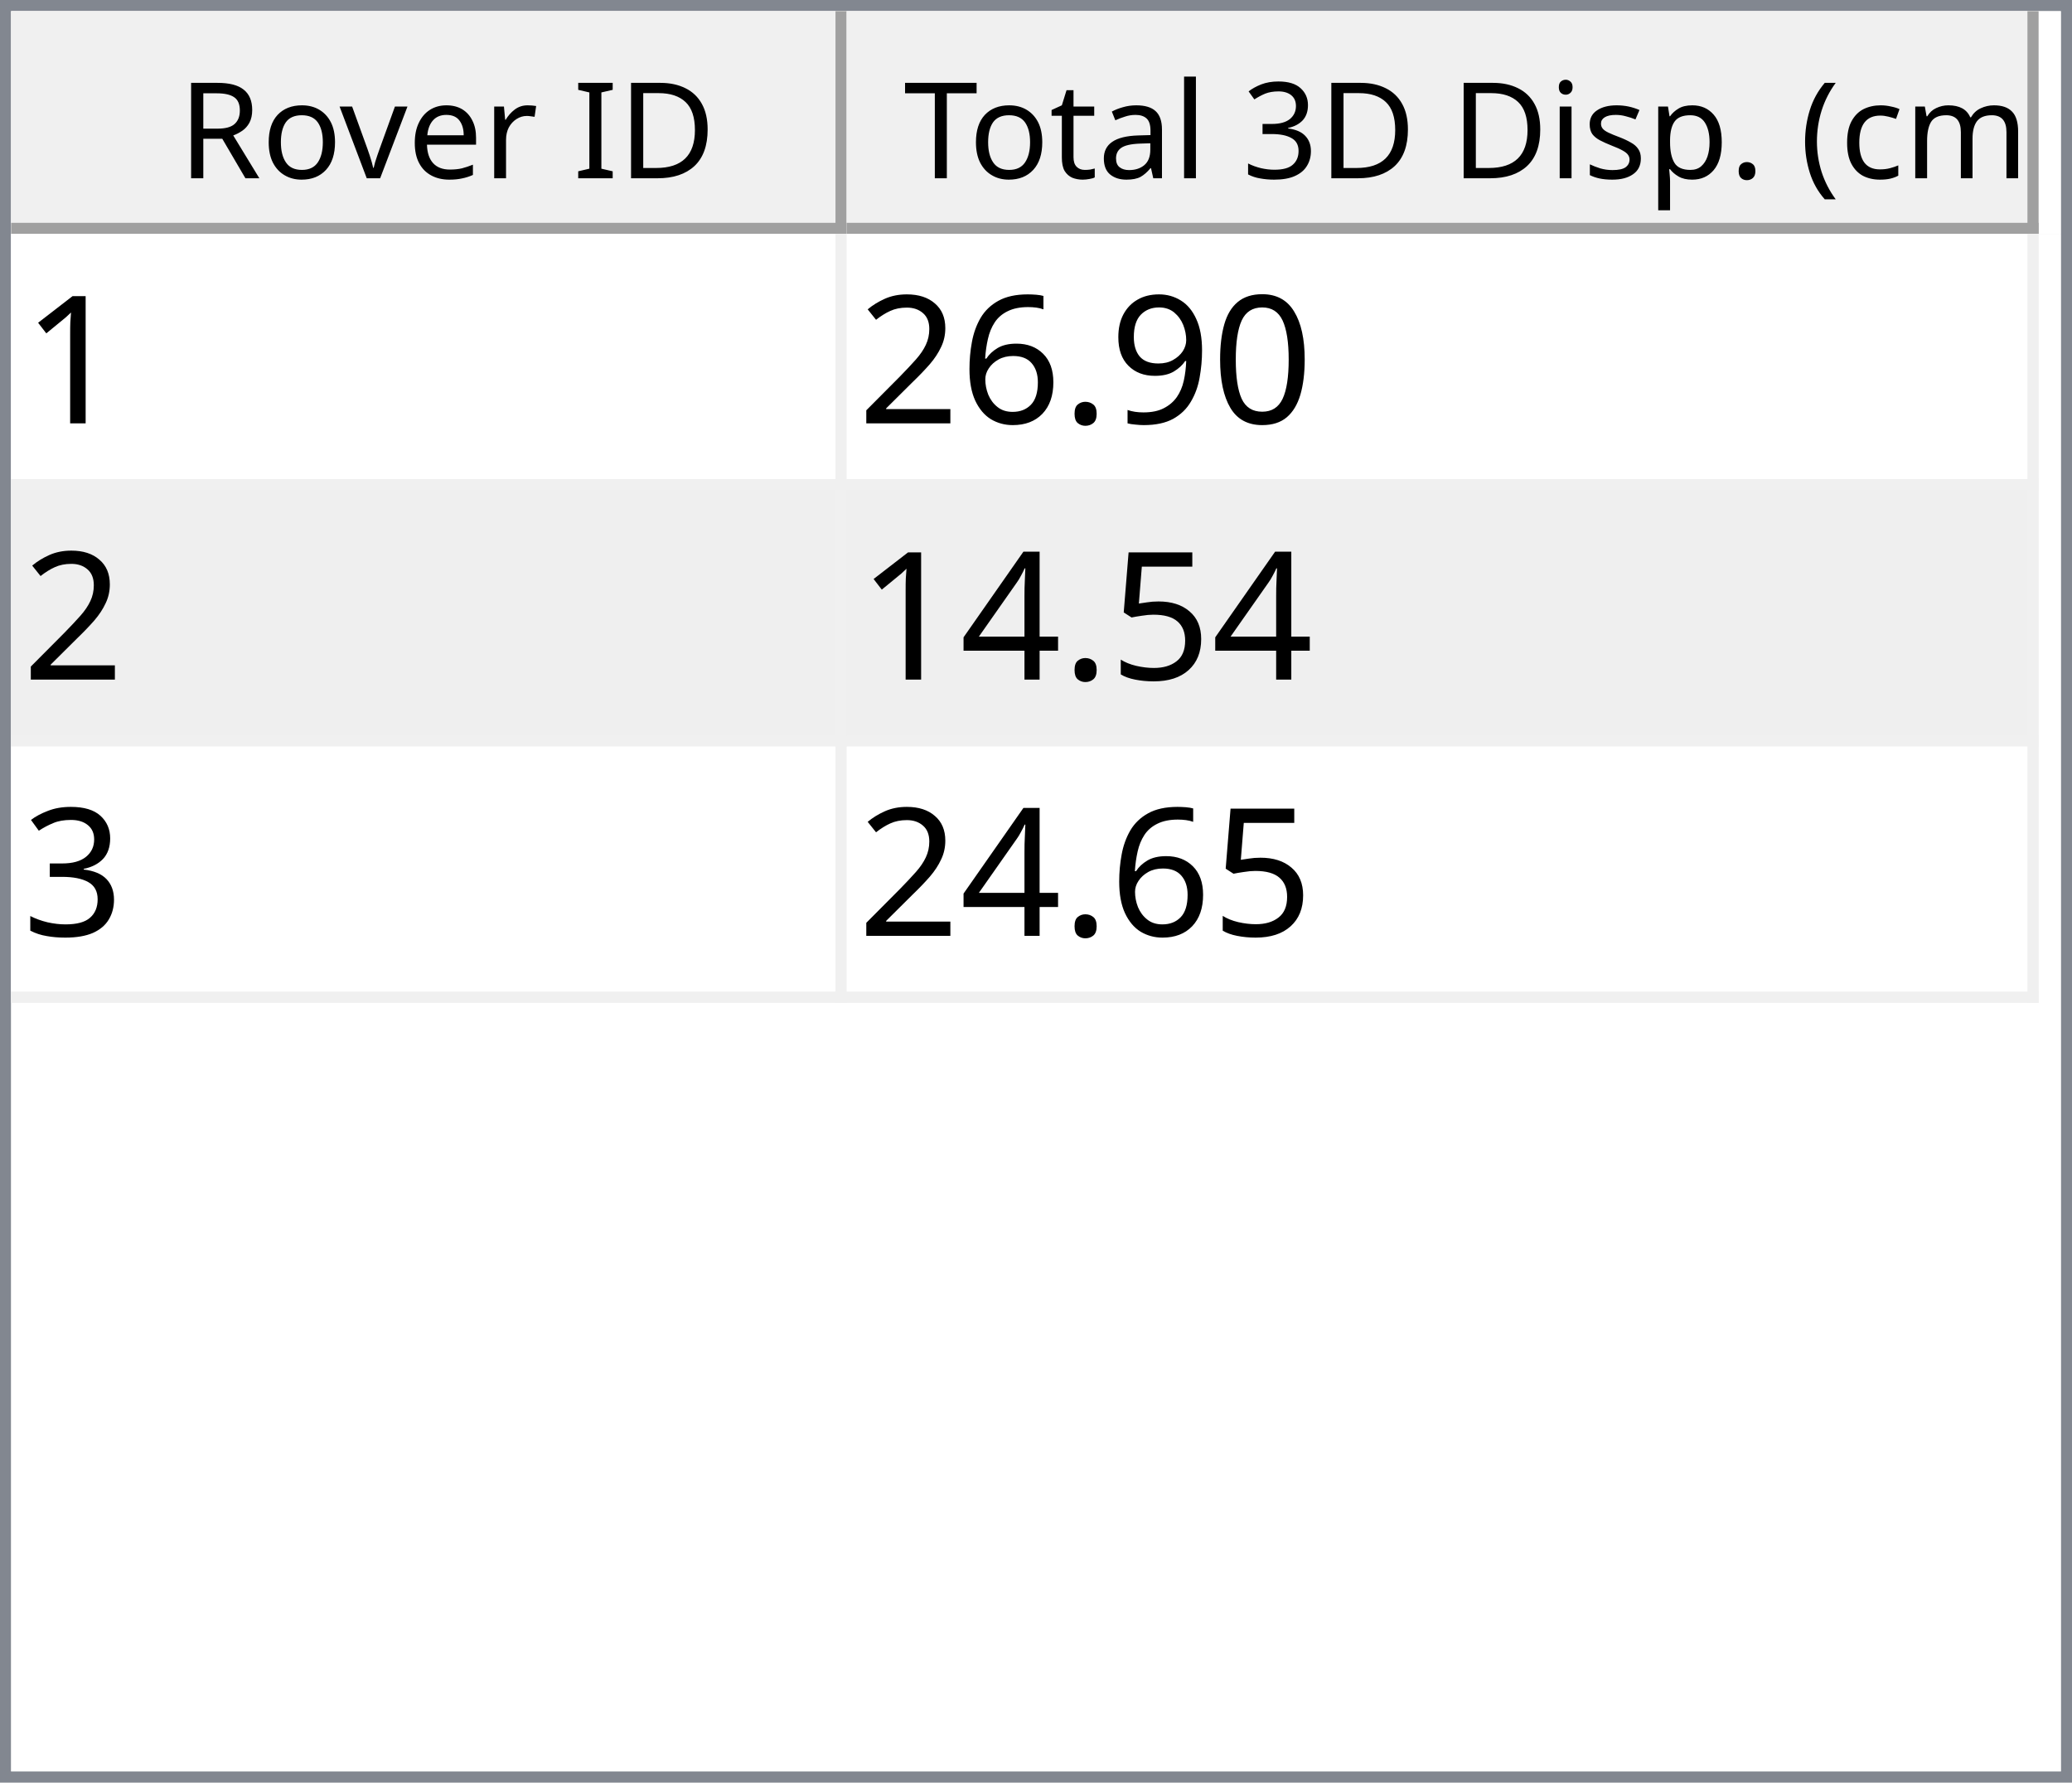
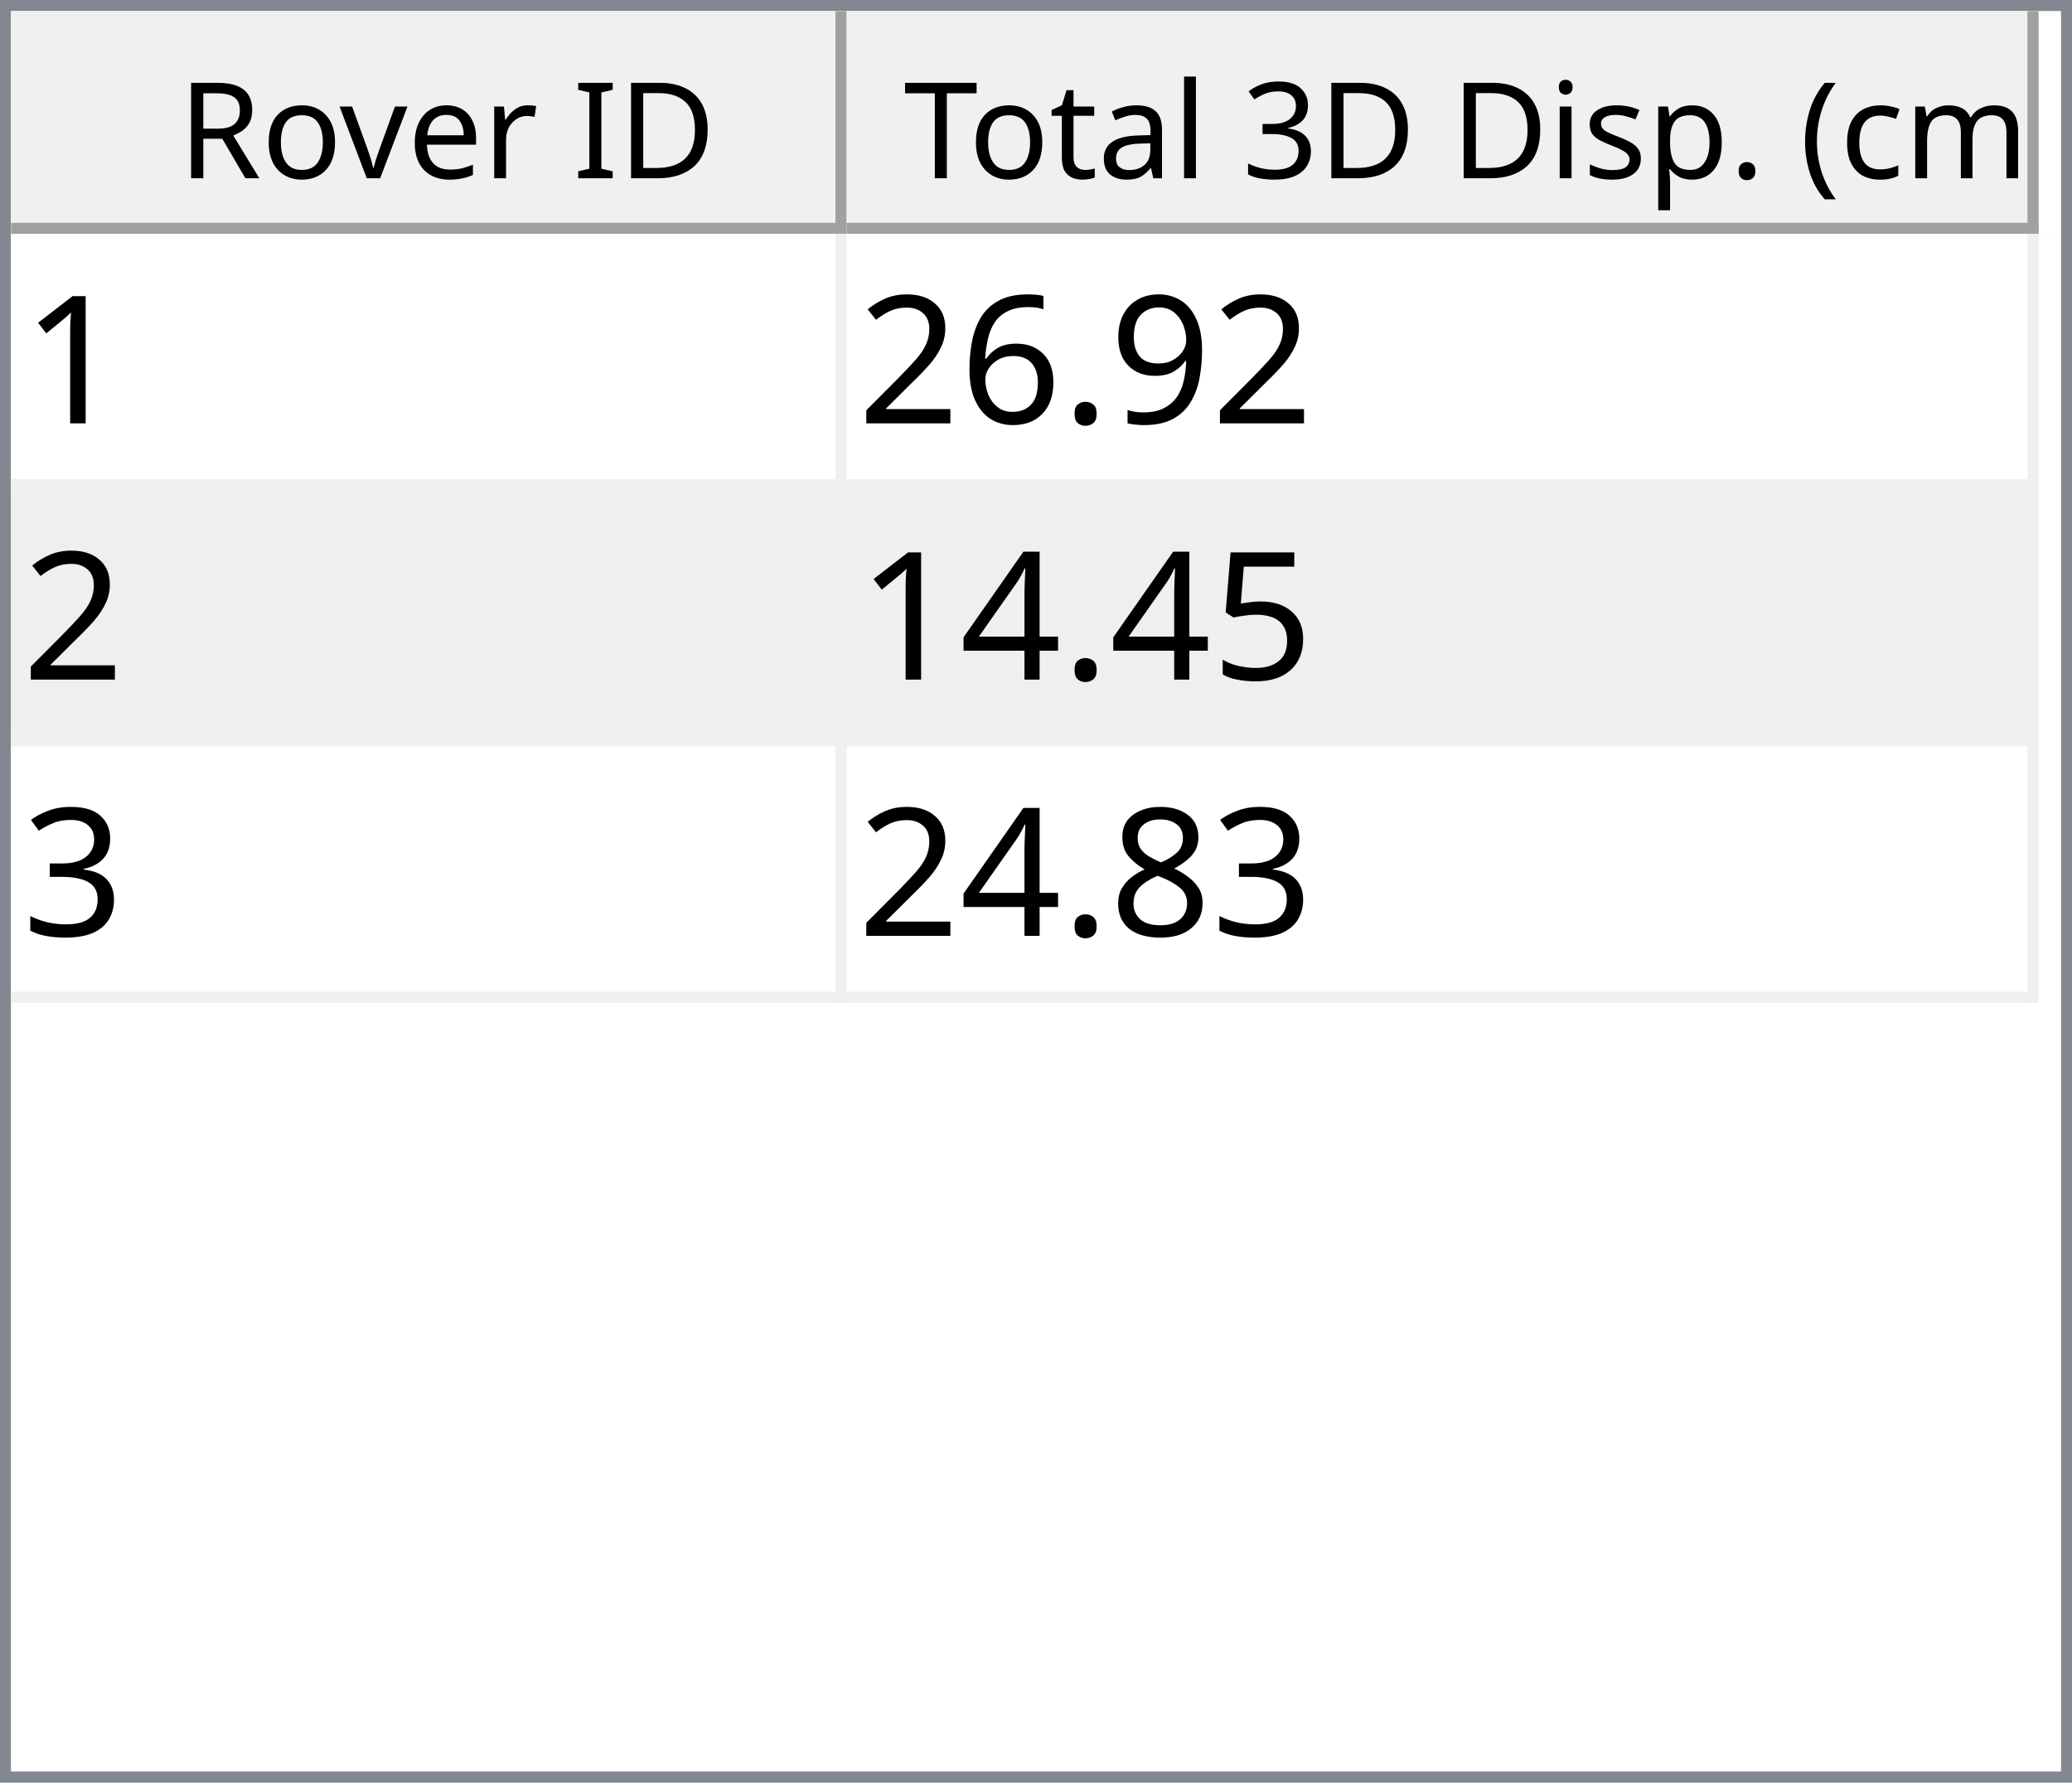
<svg xmlns="http://www.w3.org/2000/svg" style="fill-opacity:1; color-rendering:auto; color-interpolation:auto; text-rendering:auto; stroke:black; stroke-linecap:square; stroke-miterlimit:10; shape-rendering:auto; stroke-opacity:1; fill:black; stroke-dasharray:none; font-weight:normal; stroke-width:1; font-family:'Dialog'; font-style:normal; stroke-linejoin:miter; font-size:12px; stroke-dashoffset:0; image-rendering:auto;" width="186" height="160">
  <defs id="genericDefs" />
  <g>
    <defs id="defs1">
      <clipPath clipPathUnits="userSpaceOnUse" id="clipPath1">
        <path d="M0 0 L186 0 L186 160 L0 160 L0 0 Z" />
      </clipPath>
      <clipPath clipPathUnits="userSpaceOnUse" id="clipPath2">
        <path d="M0 0 L0 160 L186 160 L186 0 Z" />
      </clipPath>
      <clipPath clipPathUnits="userSpaceOnUse" id="clipPath3">
        <path d="M0 0 L0 20 L184 20 L184 0 Z" />
      </clipPath>
      <clipPath clipPathUnits="userSpaceOnUse" id="clipPath4">
        <path d="M0 0 L0 20 L75 20 L75 0 Z" />
      </clipPath>
      <clipPath clipPathUnits="userSpaceOnUse" id="clipPath5">
        <path d="M1 1 L1 19 L74 19 L74 1 Z" />
      </clipPath>
      <clipPath clipPathUnits="userSpaceOnUse" id="clipPath6">
        <path d="M0 0 L0 18 L73 18 L73 0 Z" />
      </clipPath>
      <clipPath clipPathUnits="userSpaceOnUse" id="clipPath7">
        <path d="M-0.5 -0.5 L-0.5 19.5 L74.5 19.5 L74.5 -0.5 Z" />
      </clipPath>
      <clipPath clipPathUnits="userSpaceOnUse" id="clipPath8">
        <path d="M0 0 L0 20 L107 20 L107 0 Z" />
      </clipPath>
      <clipPath clipPathUnits="userSpaceOnUse" id="clipPath9">
        <path d="M1 1 L1 19 L106 19 L106 1 Z" />
      </clipPath>
      <clipPath clipPathUnits="userSpaceOnUse" id="clipPath10">
        <path d="M0 0 L0 18 L105 18 L105 0 Z" />
      </clipPath>
      <clipPath clipPathUnits="userSpaceOnUse" id="clipPath11">
        <path d="M-0.5 -0.5 L-0.5 19.5 L106.5 19.5 L106.5 -0.5 Z" />
      </clipPath>
      <clipPath clipPathUnits="userSpaceOnUse" id="clipPath12">
        <path d="M0 0 L0 138 L184 138 L184 0 Z" />
      </clipPath>
      <clipPath clipPathUnits="userSpaceOnUse" id="clipPath13">
        <path d="M0 0 L0 69 L182 69 L182 0 Z" />
      </clipPath>
      <clipPath clipPathUnits="userSpaceOnUse" id="clipPath14">
        <path d="M-0.5 -0.5 L-0.5 68.5 L181.5 68.5 L181.5 -0.5 Z" />
      </clipPath>
      <clipPath clipPathUnits="userSpaceOnUse" id="clipPath15">
        <path d="M0 0 L0 22 L74 22 L74 0 Z" />
      </clipPath>
      <clipPath clipPathUnits="userSpaceOnUse" id="clipPath16">
        <path d="M0 0 L0 22 L106 22 L106 0 Z" />
      </clipPath>
      <font horiz-adv-x="64.551" id="font1">
        <font-face ascent="107.91" descent="25.098" units-per-em="100" style="font-style:normal; font-family:Segoe UI; font-weight:normal;" />
        <missing-glyph horiz-adv-x="64.551" d="M8.109 0 L8.109 68.266 L56.453 68.266 L56.453 0 L8.109 0 ZM15.328 7.234 L49.219 7.234 L49.219 61.031 L15.328 61.031 L15.328 7.234 Z" />
        <glyph unicode="D" horiz-adv-x="70.117" d="M9.188 0 L9.188 70.016 L28.516 70.016 Q65.531 70.016 65.531 35.891 Q65.531 19.672 55.25 9.836 Q44.969 0 27.734 0 L9.188 0 ZM17.391 62.594 L17.391 7.422 L27.828 7.422 Q41.609 7.422 49.273 14.797 Q56.938 22.172 56.938 35.688 Q56.938 62.594 28.328 62.594 L17.391 62.594 Z" />
        <glyph unicode="I" horiz-adv-x="26.611" d="M17.391 0 L9.188 0 L9.188 70.016 L17.391 70.016 L17.391 0 Z" />
        <glyph unicode=" " horiz-adv-x="27.393" d="" />
        <glyph unicode="r" horiz-adv-x="34.766" d="M34.188 41.891 Q32.078 43.5 28.125 43.5 Q23 43.5 19.555 38.672 Q16.109 33.844 16.109 25.484 L16.109 0 L8.109 0 L8.109 50 L16.109 50 L16.109 39.703 L16.312 39.703 Q18.016 44.969 21.531 47.922 Q25.047 50.875 29.391 50.875 Q32.516 50.875 34.188 50.203 L34.188 41.891 Z" />
        <glyph unicode="e" horiz-adv-x="52.295" d="M48.297 23 L12.984 23 Q13.188 14.656 17.484 10.109 Q21.781 5.562 29.297 5.562 Q37.75 5.562 44.828 11.141 L44.828 3.609 Q38.234 -1.172 27.391 -1.172 Q16.797 -1.172 10.742 5.641 Q4.688 12.453 4.688 24.812 Q4.688 36.469 11.305 43.82 Q17.922 51.172 27.734 51.172 Q37.547 51.172 42.922 44.828 Q48.297 38.484 48.297 27.203 L48.297 23 ZM40.094 29.781 Q40.047 36.719 36.75 40.578 Q33.453 44.438 27.594 44.438 Q21.922 44.438 17.969 40.383 Q14.016 36.328 13.094 29.781 L40.094 29.781 Z" />
        <glyph unicode="v" horiz-adv-x="47.9" d="M47.406 50 L27.484 0 L19.625 0 L0.688 50 L9.469 50 L22.172 13.672 Q23.578 9.672 23.922 6.688 L24.125 6.688 Q24.609 10.453 25.688 13.484 L38.969 50 L47.406 50 Z" />
        <glyph unicode="o" horiz-adv-x="58.594" d="M29 -1.172 Q17.922 -1.172 11.305 5.836 Q4.688 12.844 4.688 24.422 Q4.688 37.016 11.57 44.094 Q18.453 51.172 30.172 51.172 Q41.359 51.172 47.633 44.289 Q53.906 37.406 53.906 25.203 Q53.906 13.234 47.141 6.031 Q40.375 -1.172 29 -1.172 ZM29.594 44.438 Q21.875 44.438 17.383 39.188 Q12.891 33.938 12.891 24.703 Q12.891 15.828 17.43 10.695 Q21.969 5.562 29.594 5.562 Q37.359 5.562 41.531 10.594 Q45.703 15.625 45.703 24.906 Q45.703 34.281 41.531 39.359 Q37.359 44.438 29.594 44.438 Z" />
        <glyph unicode="R" horiz-adv-x="59.814" d="M59.375 0 L49.609 0 L37.891 19.625 Q36.281 22.359 34.766 24.289 Q33.25 26.219 31.664 27.438 Q30.078 28.656 28.25 29.219 Q26.422 29.781 24.125 29.781 L17.391 29.781 L17.391 0 L9.188 0 L9.188 70.016 L30.078 70.016 Q34.672 70.016 38.555 68.867 Q42.438 67.719 45.289 65.375 Q48.141 63.031 49.758 59.547 Q51.375 56.062 51.375 51.375 Q51.375 47.703 50.273 44.656 Q49.172 41.609 47.148 39.211 Q45.125 36.812 42.266 35.133 Q39.406 33.453 35.844 32.516 L35.844 32.328 Q37.594 31.547 38.891 30.547 Q40.188 29.547 41.359 28.18 Q42.531 26.812 43.68 25.078 Q44.828 23.344 46.234 21.047 L59.375 0 ZM17.391 62.594 L17.391 37.203 L28.516 37.203 Q31.594 37.203 34.203 38.133 Q36.812 39.062 38.719 40.797 Q40.625 42.531 41.703 45.047 Q42.781 47.562 42.781 50.688 Q42.781 56.297 39.141 59.445 Q35.5 62.594 28.609 62.594 L17.391 62.594 Z" />
        <glyph unicode=")" horiz-adv-x="30.176" d="M8.297 -15.922 L1.172 -15.922 Q16.406 2.344 16.406 26.812 Q16.406 51.469 1.078 70.016 L8.297 70.016 Q23.531 52.156 23.531 26.703 Q23.531 1.375 8.297 -15.922 Z" />
        <glyph unicode="m" horiz-adv-x="86.133" d="M79.109 0 L71.094 0 L71.094 28.719 Q71.094 37.016 68.531 40.727 Q65.969 44.438 59.906 44.438 Q54.781 44.438 51.195 39.75 Q47.609 35.062 47.609 28.516 L47.609 0 L39.594 0 L39.594 29.688 Q39.594 44.438 28.219 44.438 Q22.953 44.438 19.531 40.016 Q16.109 35.594 16.109 28.516 L16.109 0 L8.109 0 L8.109 50 L16.109 50 L16.109 42.094 L16.312 42.094 Q21.625 51.172 31.844 51.172 Q36.969 51.172 40.773 48.312 Q44.578 45.453 46 40.828 Q51.562 51.172 62.594 51.172 Q79.109 51.172 79.109 30.812 L79.109 0 Z" />
        <glyph unicode="c" horiz-adv-x="46.191" d="M42.188 2.297 Q36.422 -1.172 28.516 -1.172 Q17.828 -1.172 11.258 5.789 Q4.688 12.75 4.688 23.828 Q4.688 36.188 11.766 43.68 Q18.844 51.172 30.672 51.172 Q37.25 51.172 42.281 48.734 L42.281 40.531 Q36.719 44.438 30.375 44.438 Q22.703 44.438 17.797 38.945 Q12.891 33.453 12.891 24.516 Q12.891 15.719 17.508 10.641 Q22.125 5.562 29.891 5.562 Q36.422 5.562 42.188 9.906 L42.188 2.297 Z" />
        <glyph unicode="(" horiz-adv-x="30.176" d="M29.109 -15.922 L21.969 -15.922 Q6.844 1.375 6.844 26.703 Q6.844 52.156 21.969 70.016 L29.203 70.016 Q13.875 51.469 13.875 26.812 Q13.875 2.344 29.109 -15.922 Z" />
        <glyph unicode="." horiz-adv-x="21.68" d="M10.891 -1.078 Q8.641 -1.078 7.055 0.539 Q5.469 2.156 5.469 4.391 Q5.469 6.641 7.055 8.273 Q8.641 9.906 10.891 9.906 Q13.188 9.906 14.797 8.273 Q16.406 6.641 16.406 4.391 Q16.406 2.156 14.797 0.539 Q13.188 -1.078 10.891 -1.078 Z" />
        <glyph unicode="p" horiz-adv-x="58.789" d="M16.312 7.234 L16.109 7.234 L16.109 -23 L8.109 -23 L8.109 50 L16.109 50 L16.109 41.219 L16.312 41.219 Q22.219 51.172 33.594 51.172 Q43.266 51.172 48.688 44.461 Q54.109 37.75 54.109 26.469 Q54.109 13.922 48 6.375 Q41.891 -1.172 31.297 -1.172 Q21.578 -1.172 16.312 7.234 ZM16.109 27.391 L16.109 20.406 Q16.109 14.203 20.141 9.883 Q24.172 5.562 30.375 5.562 Q37.641 5.562 41.773 11.133 Q45.906 16.703 45.906 26.609 Q45.906 34.969 42.047 39.703 Q38.188 44.438 31.594 44.438 Q24.609 44.438 20.359 39.578 Q16.109 34.719 16.109 27.391 Z" />
        <glyph unicode="s" horiz-adv-x="42.432" d="M5.078 1.812 L5.078 10.406 Q11.625 5.562 19.484 5.562 Q30.031 5.562 30.031 12.594 Q30.031 14.594 29.125 15.992 Q28.219 17.391 26.68 18.461 Q25.141 19.531 23.07 20.383 Q21 21.234 18.609 22.172 Q15.281 23.484 12.766 24.828 Q10.25 26.172 8.57 27.859 Q6.891 29.547 6.031 31.695 Q5.172 33.844 5.172 36.719 Q5.172 40.234 6.789 42.945 Q8.406 45.656 11.086 47.484 Q13.766 49.312 17.211 50.242 Q20.656 51.172 24.312 51.172 Q30.812 51.172 35.938 48.922 L35.938 40.828 Q30.422 44.438 23.25 44.438 Q21 44.438 19.195 43.922 Q17.391 43.406 16.094 42.477 Q14.797 41.547 14.086 40.258 Q13.375 38.969 13.375 37.406 Q13.375 35.453 14.086 34.133 Q14.797 32.812 16.164 31.789 Q17.531 30.766 19.484 29.938 Q21.438 29.109 23.922 28.125 Q27.25 26.859 29.883 25.516 Q32.516 24.172 34.375 22.484 Q36.234 20.797 37.234 18.602 Q38.234 16.406 38.234 13.375 Q38.234 9.672 36.602 6.938 Q34.969 4.203 32.234 2.398 Q29.5 0.594 25.93 -0.289 Q22.359 -1.172 18.453 -1.172 Q10.75 -1.172 5.078 1.812 Z" />
        <glyph unicode="i" horiz-adv-x="24.219" d="M12.203 62.703 Q10.062 62.703 8.547 64.164 Q7.031 65.625 7.031 67.875 Q7.031 70.125 8.547 71.609 Q10.062 73.094 12.203 73.094 Q14.406 73.094 15.945 71.609 Q17.484 70.125 17.484 67.875 Q17.484 65.719 15.945 64.211 Q14.406 62.703 12.203 62.703 ZM16.109 0 L8.109 0 L8.109 50 L16.109 50 L16.109 0 Z" />
        <glyph unicode="3" horiz-adv-x="53.906" d="M46.531 19.828 Q46.531 15.094 44.75 11.211 Q42.969 7.328 39.719 4.57 Q36.469 1.812 31.93 0.297 Q27.391 -1.219 21.922 -1.219 Q11.922 -1.219 6 2.594 L6 11.188 Q13.094 5.609 22.219 5.609 Q25.875 5.609 28.828 6.539 Q31.781 7.469 33.906 9.227 Q36.031 10.984 37.18 13.477 Q38.328 15.969 38.328 19.094 Q38.328 32.812 18.797 32.812 L12.984 32.812 L12.984 39.594 L18.5 39.594 Q35.797 39.594 35.797 52.484 Q35.797 64.406 22.609 64.406 Q15.188 64.406 8.688 59.422 L8.688 67.188 Q15.375 71.188 24.609 71.188 Q29 71.188 32.57 69.969 Q36.141 68.75 38.68 66.555 Q41.219 64.359 42.609 61.281 Q44 58.203 44 54.5 Q44 40.672 30.031 36.719 L30.031 36.531 Q33.594 36.141 36.625 34.797 Q39.656 33.453 41.852 31.305 Q44.047 29.156 45.289 26.25 Q46.531 23.344 46.531 19.828 Z" />
        <glyph unicode="l" horiz-adv-x="24.219" d="M16.109 0 L8.109 0 L8.109 74.031 L16.109 74.031 L16.109 0 Z" />
        <glyph unicode="a" horiz-adv-x="50.879" d="M43.891 0 L35.891 0 L35.891 7.812 L35.688 7.812 Q30.469 -1.172 20.312 -1.172 Q12.844 -1.172 8.617 2.781 Q4.391 6.734 4.391 13.281 Q4.391 27.297 20.906 29.594 L35.891 31.688 Q35.891 44.438 25.594 44.438 Q16.547 44.438 9.281 38.281 L9.281 46.484 Q16.656 51.172 26.266 51.172 Q43.891 51.172 43.891 32.516 L43.891 0 ZM35.891 25.297 L23.828 23.641 Q18.266 22.859 15.43 20.875 Q12.594 18.891 12.594 13.875 Q12.594 10.203 15.211 7.883 Q17.828 5.562 22.172 5.562 Q28.125 5.562 32.008 9.742 Q35.891 13.922 35.891 20.312 L35.891 25.297 Z" />
        <glyph unicode="t" horiz-adv-x="33.887" d="M31.297 0.484 Q28.469 -1.078 23.828 -1.078 Q10.688 -1.078 10.688 13.578 L10.688 43.172 L2.094 43.172 L2.094 50 L10.688 50 L10.688 62.203 L18.703 64.797 L18.703 50 L31.297 50 L31.297 43.172 L18.703 43.172 L18.703 14.984 Q18.703 9.969 20.414 7.82 Q22.125 5.672 26.078 5.672 Q29.109 5.672 31.297 7.328 L31.297 0.484 Z" />
        <glyph unicode="T" horiz-adv-x="52.393" d="M50.594 62.594 L30.375 62.594 L30.375 0 L22.172 0 L22.172 62.594 L2 62.594 L2 70.016 L50.594 70.016 L50.594 62.594 Z" />
      </font>
      <font horiz-adv-x="75.0" id="font2">
        <font-face ascent="100.537" descent="21.973" units-per-em="100" style="font-style:normal; font-family:sans-serif; font-weight:normal;" />
        <missing-glyph horiz-adv-x="75.0" d="M12.5 0 L12.5 62.5 L62.5 62.5 L62.5 0 L12.5 0 ZM14.062 1.562 L60.938 1.562 L60.938 60.938 L14.062 60.938 L14.062 1.562 Z" />
        <glyph unicode="1" horiz-adv-x="55.615" d="M37.25 0 L28.469 0 L28.469 56 Q25.297 52.984 20.141 49.953 Q14.984 46.922 10.891 45.406 L10.891 53.906 Q18.266 57.375 23.781 62.305 Q29.297 67.234 31.594 71.875 L37.25 71.875 L37.25 0 Z" />
-         <glyph unicode="0" horiz-adv-x="55.615" d="M4.156 35.297 Q4.156 48 6.766 55.742 Q9.375 63.484 14.523 67.68 Q19.672 71.875 27.484 71.875 Q33.25 71.875 37.594 69.555 Q41.938 67.234 44.773 62.867 Q47.609 58.5 49.219 52.227 Q50.828 45.953 50.828 35.297 Q50.828 22.703 48.242 14.969 Q45.656 7.234 40.508 3.008 Q35.359 -1.219 27.484 -1.219 Q17.141 -1.219 11.234 6.203 Q4.156 15.141 4.156 35.297 ZM13.188 35.297 Q13.188 17.672 17.312 11.836 Q21.438 6 27.484 6 Q33.547 6 37.672 11.859 Q41.797 17.719 41.797 35.297 Q41.797 52.984 37.672 58.789 Q33.547 64.594 27.391 64.594 Q21.344 64.594 17.719 59.469 Q13.188 52.938 13.188 35.297 Z" />
        <glyph unicode="9" horiz-adv-x="55.615" d="M5.469 16.547 L13.922 17.328 Q14.984 11.375 18.016 8.688 Q21.047 6 25.781 6 Q29.828 6 32.883 7.859 Q35.938 9.719 37.891 12.82 Q39.844 15.922 41.164 21.195 Q42.484 26.469 42.484 31.938 Q42.484 32.516 42.438 33.688 Q39.797 29.5 35.234 26.883 Q30.672 24.266 25.344 24.266 Q16.453 24.266 10.305 30.711 Q4.156 37.156 4.156 47.703 Q4.156 58.594 10.578 65.234 Q17 71.875 26.656 71.875 Q33.641 71.875 39.43 68.117 Q45.219 64.359 48.219 57.398 Q51.219 50.438 51.219 37.25 Q51.219 23.531 48.242 15.406 Q45.266 7.281 39.383 3.031 Q33.5 -1.219 25.594 -1.219 Q17.188 -1.219 11.867 3.445 Q6.547 8.109 5.469 16.547 ZM41.453 48.141 Q41.453 55.719 37.43 60.156 Q33.406 64.594 27.734 64.594 Q21.875 64.594 17.531 59.812 Q13.188 55.031 13.188 47.406 Q13.188 40.578 17.312 36.305 Q21.438 32.031 27.484 32.031 Q33.594 32.031 37.523 36.305 Q41.453 40.578 41.453 48.141 Z" />
        <glyph unicode="." horiz-adv-x="27.783" d="M9.078 0 L9.078 10.016 L19.094 10.016 L19.094 0 L9.078 0 Z" />
        <glyph unicode="6" horiz-adv-x="55.615" d="M49.75 54.047 L41.016 53.375 Q39.844 58.547 37.703 60.891 Q34.125 64.656 28.906 64.656 Q24.703 64.656 21.531 62.312 Q17.391 59.281 14.992 53.469 Q12.594 47.656 12.5 36.922 Q15.672 41.75 20.266 44.094 Q24.859 46.438 29.891 46.438 Q38.672 46.438 44.852 39.969 Q51.031 33.5 51.031 23.25 Q51.031 16.5 48.125 10.719 Q45.219 4.938 40.141 1.859 Q35.062 -1.219 28.609 -1.219 Q17.625 -1.219 10.695 6.859 Q3.766 14.938 3.766 33.5 Q3.766 54.25 11.422 63.672 Q18.109 71.875 29.438 71.875 Q37.891 71.875 43.289 67.141 Q48.688 62.406 49.75 54.047 ZM13.875 23.188 Q13.875 18.656 15.797 14.508 Q17.719 10.359 21.188 8.18 Q24.656 6 28.469 6 Q34.031 6 38.039 10.492 Q42.047 14.984 42.047 22.703 Q42.047 30.125 38.086 34.398 Q34.125 38.672 28.125 38.672 Q22.172 38.672 18.023 34.398 Q13.875 30.125 13.875 23.188 Z" />
        <glyph unicode="2" horiz-adv-x="55.615" d="M50.344 8.453 L50.344 0 L3.031 0 Q2.938 3.172 4.047 6.109 Q5.859 10.938 9.836 15.625 Q13.812 20.312 21.344 26.469 Q33.016 36.031 37.117 41.625 Q41.219 47.219 41.219 52.203 Q41.219 57.422 37.477 61.008 Q33.734 64.594 27.734 64.594 Q21.391 64.594 17.578 60.789 Q13.766 56.984 13.719 50.25 L4.688 51.172 Q5.609 61.281 11.664 66.578 Q17.719 71.875 27.938 71.875 Q38.234 71.875 44.242 66.164 Q50.25 60.453 50.25 52 Q50.25 47.703 48.492 43.555 Q46.734 39.406 42.656 34.812 Q38.578 30.219 29.109 22.219 Q21.188 15.578 18.945 13.211 Q16.703 10.844 15.234 8.453 L50.344 8.453 Z" />
        <glyph unicode="5" horiz-adv-x="55.615" d="M4.156 18.75 L13.375 19.531 Q14.406 12.797 18.141 9.398 Q21.875 6 27.156 6 Q33.5 6 37.891 10.789 Q42.281 15.578 42.281 23.484 Q42.281 31 38.062 35.352 Q33.844 39.703 27 39.703 Q22.75 39.703 19.336 37.773 Q15.922 35.844 13.969 32.766 L5.719 33.844 L12.641 70.609 L48.25 70.609 L48.25 62.203 L19.672 62.203 L15.828 42.969 Q22.266 47.469 29.344 47.469 Q38.719 47.469 45.164 40.969 Q51.609 34.469 51.609 24.266 Q51.609 14.547 45.953 7.469 Q39.062 -1.219 27.156 -1.219 Q17.391 -1.219 11.211 4.25 Q5.031 9.719 4.156 18.75 Z" />
        <glyph unicode="4" horiz-adv-x="55.615" d="M32.328 0 L32.328 17.141 L1.266 17.141 L1.266 25.203 L33.938 71.578 L41.109 71.578 L41.109 25.203 L50.781 25.203 L50.781 17.141 L41.109 17.141 L41.109 0 L32.328 0 ZM32.328 25.203 L32.328 57.469 L9.906 25.203 L32.328 25.203 Z" />
        <glyph unicode="3" horiz-adv-x="55.615" d="M4.203 18.891 L12.984 20.062 Q14.5 12.594 18.141 9.297 Q21.781 6 27 6 Q33.203 6 37.477 10.297 Q41.75 14.594 41.75 20.953 Q41.75 27 37.797 30.93 Q33.844 34.859 27.734 34.859 Q25.25 34.859 21.531 33.891 L22.516 41.609 Q23.391 41.5 23.922 41.5 Q29.547 41.5 34.039 44.43 Q38.531 47.359 38.531 53.469 Q38.531 58.297 35.258 61.477 Q31.984 64.656 26.812 64.656 Q21.688 64.656 18.266 61.43 Q14.844 58.203 13.875 51.766 L5.078 53.328 Q6.688 62.156 12.398 67.016 Q18.109 71.875 26.609 71.875 Q32.469 71.875 37.398 69.359 Q42.328 66.844 44.945 62.5 Q47.562 58.156 47.562 53.266 Q47.562 48.641 45.07 44.828 Q42.578 41.016 37.703 38.766 Q44.047 37.312 47.562 32.695 Q51.078 28.078 51.078 21.141 Q51.078 11.766 44.242 5.25 Q37.406 -1.266 26.953 -1.266 Q17.531 -1.266 11.305 4.352 Q5.078 9.969 4.203 18.891 Z" />
+         <glyph unicode="8" horiz-adv-x="55.615" d="M17.672 38.812 Q12.203 40.828 9.57 44.539 Q6.938 48.25 6.938 53.422 Q6.938 61.234 12.555 66.555 Q18.172 71.875 27.484 71.875 Q36.859 71.875 42.578 66.43 Q48.297 60.984 48.297 53.172 Q48.297 48.188 45.68 44.508 Q43.062 40.828 37.75 38.812 Q44.344 36.672 47.781 31.883 Q51.219 27.094 51.219 20.453 Q51.219 11.281 44.727 5.031 Q38.234 -1.219 27.641 -1.219 Q17.047 -1.219 10.547 5.055 Q4.047 11.328 4.047 20.703 Q4.047 27.688 7.594 32.398 Q11.141 37.109 17.672 38.812 ZM15.922 53.719 Q15.922 48.641 19.195 45.414 Q22.469 42.188 27.688 42.188 Q32.766 42.188 36.016 45.383 Q39.266 48.578 39.266 53.219 Q39.266 58.062 35.914 61.359 Q32.562 64.656 27.594 64.656 Q22.562 64.656 19.242 61.43 Q15.922 58.203 15.922 53.719 ZM13.094 20.656 Q13.094 16.891 14.875 13.375 Q16.656 9.859 20.172 7.93 Q23.688 6 27.734 6 Q34.031 6 38.133 10.055 Q42.234 14.109 42.234 20.359 Q42.234 26.703 38.016 30.859 Q33.797 35.016 27.438 35.016 Q21.234 35.016 17.164 30.914 Q13.094 26.812 13.094 20.656 Z" />
      </font>
    </defs>
    <g style="fill:white; stroke:white;">
      <rect x="0" y="0" width="186" style="clip-path:url(#clipPath1); stroke:none;" height="160" />
    </g>
    <g style="fill:white; text-rendering:optimizeSpeed; color-rendering:optimizeSpeed; image-rendering:optimizeSpeed; shape-rendering:crispEdges; stroke:white; color-interpolation:sRGB;">
      <rect x="0" width="186" height="160" y="0" style="stroke:none;" />
      <path style="stroke:none;" d="M0 160 L186 160 L186 0 L0 0 Z" />
    </g>
    <g style="fill:rgb(240,240,240); font-family:'Segoe UI'; stroke:rgb(240,240,240);">
      <rect x="0" y="0" width="186" style="clip-path:url(#clipPath2); stroke:none;" height="160" />
    </g>
    <g style="fill:rgb(130,135,144); font-family:'Segoe UI'; stroke:rgb(130,135,144);">
      <path d="M0 0 L186 0 L186 160 L0 160 L0 0 ZM1 1 L185 1 L185 159 L1 159 L1 1 Z" style="fill-rule:evenodd; clip-path:url(#clipPath2); stroke:none;" />
    </g>
    <g style="fill:white; font-family:'Segoe UI'; stroke:white;" transform="translate(1,1)">
      <rect x="0" y="0" width="184" style="clip-path:url(#clipPath3); stroke:none;" height="20" />
    </g>
    <g style="fill:rgb(240,240,240); font-family:'Segoe UI'; stroke:rgb(240,240,240);" transform="translate(1,1)">
      <rect x="0" y="0" width="75" style="clip-path:url(#clipPath4); stroke:none;" height="20" />
    </g>
    <g style="font-family:'Segoe UI';" transform="translate(2,2)">
      <text x="14" xml:space="preserve" y="14" style="clip-path:url(#clipPath6); stroke:none;">Rover ID</text>
    </g>
    <g style="fill:rgb(160,160,160); font-family:'Segoe UI'; stroke:rgb(160,160,160); stroke-linejoin:bevel;" transform="translate(1.5,1.5)">
      <line x1="74" x2="74" y1="0" style="fill:none; clip-path:url(#clipPath7);" y2="19" />
    </g>
    <g style="fill:rgb(160,160,160); font-family:'Segoe UI'; stroke:rgb(160,160,160); stroke-linejoin:bevel;" transform="matrix(1,0,0,1,1,1) translate(0.5,0.5)">
      <line x1="0" x2="74" y1="19" style="fill:none; clip-path:url(#clipPath7);" y2="19" />
    </g>
    <g style="fill:rgb(240,240,240); font-family:'Segoe UI'; stroke:rgb(240,240,240);" transform="translate(76,1)">
      <rect x="0" y="0" width="107" style="clip-path:url(#clipPath8); stroke:none;" height="20" />
    </g>
    <g style="font-family:'Segoe UI';" transform="translate(77,2)">
      <text x="1" xml:space="preserve" y="14" style="clip-path:url(#clipPath10); stroke:none;"> Total 3D Disp. (cm)</text>
    </g>
    <g style="fill:rgb(160,160,160); font-family:'Segoe UI'; stroke:rgb(160,160,160); stroke-linejoin:bevel;" transform="translate(76.5,1.5)">
      <line x1="106" x2="106" y1="0" style="fill:none; clip-path:url(#clipPath11);" y2="19" />
    </g>
    <g style="fill:rgb(160,160,160); font-family:'Segoe UI'; stroke:rgb(160,160,160); stroke-linejoin:bevel;" transform="matrix(1,0,0,1,76,1) translate(0.5,0.5)">
      <line x1="0" x2="106" y1="19" style="fill:none; clip-path:url(#clipPath11);" y2="19" />
    </g>
    <g style="fill:white; font-family:'Segoe UI'; stroke:white;" transform="translate(1,21)">
      <rect x="0" y="0" width="184" style="clip-path:url(#clipPath12); stroke:none;" height="138" />
    </g>
    <g style="fill:rgb(240,240,240); font-size:16px; font-family:sans-serif; stroke:rgb(240,240,240);" transform="translate(1,21)">
      <rect x="0" y="0" width="182" style="clip-path:url(#clipPath13); stroke:none;" height="69" />
      <line transform="translate(0.5,0.5)" x1="0" x2="181" y1="22" style="clip-path:url(#clipPath14); fill:none; stroke-linejoin:bevel;" y2="22" />
    </g>
    <g transform="matrix(1,0,0,1,1,21) translate(0.5,0.5)" style="fill:rgb(240,240,240); font-size:16px; font-family:sans-serif; stroke:rgb(240,240,240); stroke-linejoin:bevel;">
      <line x1="0" x2="181" y1="45" style="fill:none; clip-path:url(#clipPath14);" y2="45" />
    </g>
    <g transform="matrix(1,0,0,1,1,21) translate(0.5,0.5)" style="fill:rgb(240,240,240); font-size:16px; font-family:sans-serif; stroke:rgb(240,240,240); stroke-linejoin:bevel;">
      <line x1="0" x2="181" y1="68" style="fill:none; clip-path:url(#clipPath14);" y2="68" />
    </g>
    <g transform="matrix(1,0,0,1,1,21) translate(0.5,0.5)" style="fill:rgb(240,240,240); font-size:16px; font-family:sans-serif; stroke:rgb(240,240,240); stroke-linejoin:bevel;">
      <line x1="74" x2="74" y1="0" style="fill:none; clip-path:url(#clipPath14);" y2="68" />
    </g>
    <g transform="matrix(1,0,0,1,1,21) translate(0.5,0.5)" style="fill:rgb(240,240,240); font-size:16px; font-family:sans-serif; stroke:rgb(240,240,240); stroke-linejoin:bevel;">
      <line x1="181" x2="181" y1="0" style="fill:none; clip-path:url(#clipPath14);" y2="68" />
    </g>
    <g style="fill:white; font-size:16px; font-family:sans-serif; stroke:white;" transform="matrix(1,0,0,1,1,21)">
      <rect x="0" y="0" width="74" style="clip-path:url(#clipPath15); stroke:none;" height="22" />
      <text x="1" y="17" style="fill:black; clip-path:url(#clipPath15); stroke:none;" xml:space="preserve">1</text>
    </g>
    <g style="fill:white; font-size:16px; font-family:sans-serif; stroke:white;" transform="matrix(1,0,0,1,1,21) translate(75,0)">
      <rect x="0" y="0" width="106" style="clip-path:url(#clipPath16); stroke:none;" height="22" />
-       <text x="1" y="17" style="fill:black; clip-path:url(#clipPath16); stroke:none;" xml:space="preserve">26.90</text>
+       <text x="1" y="17" style="fill:black; clip-path:url(#clipPath16); stroke:none;" xml:space="preserve">26.92</text>
    </g>
    <g style="fill:rgb(239,239,239); font-size:16px; font-family:sans-serif; stroke:rgb(239,239,239);" transform="matrix(1,0,0,1,1,21) translate(0,23)">
      <rect x="0" y="0" width="74" style="clip-path:url(#clipPath15); stroke:none;" height="22" />
      <text x="1" y="17" style="fill:black; clip-path:url(#clipPath15); stroke:none;" xml:space="preserve">2</text>
    </g>
    <g style="fill:rgb(239,239,239); font-size:16px; font-family:sans-serif; stroke:rgb(239,239,239);" transform="matrix(1,0,0,1,1,21) translate(75,23)">
      <rect x="0" y="0" width="106" style="clip-path:url(#clipPath16); stroke:none;" height="22" />
-       <text x="1" y="17" style="fill:black; clip-path:url(#clipPath16); stroke:none;" xml:space="preserve">14.54</text>
+       <text x="1" y="17" style="fill:black; clip-path:url(#clipPath16); stroke:none;" xml:space="preserve">14.45</text>
    </g>
    <g style="fill:white; font-size:16px; font-family:sans-serif; stroke:white;" transform="matrix(1,0,0,1,1,21) translate(0,46)">
      <rect x="0" y="0" width="74" style="clip-path:url(#clipPath15); stroke:none;" height="22" />
      <text x="1" y="17" style="fill:black; clip-path:url(#clipPath15); stroke:none;" xml:space="preserve">3</text>
    </g>
    <g style="fill:white; font-size:16px; font-family:sans-serif; stroke:white;" transform="matrix(1,0,0,1,1,21) translate(75,46)">
      <rect x="0" y="0" width="106" style="clip-path:url(#clipPath16); stroke:none;" height="22" />
-       <text x="1" y="17" style="fill:black; clip-path:url(#clipPath16); stroke:none;" xml:space="preserve">24.65</text>
+       <text x="1" y="17" style="fill:black; clip-path:url(#clipPath16); stroke:none;" xml:space="preserve">24.83</text>
    </g>
  </g>
</svg>
